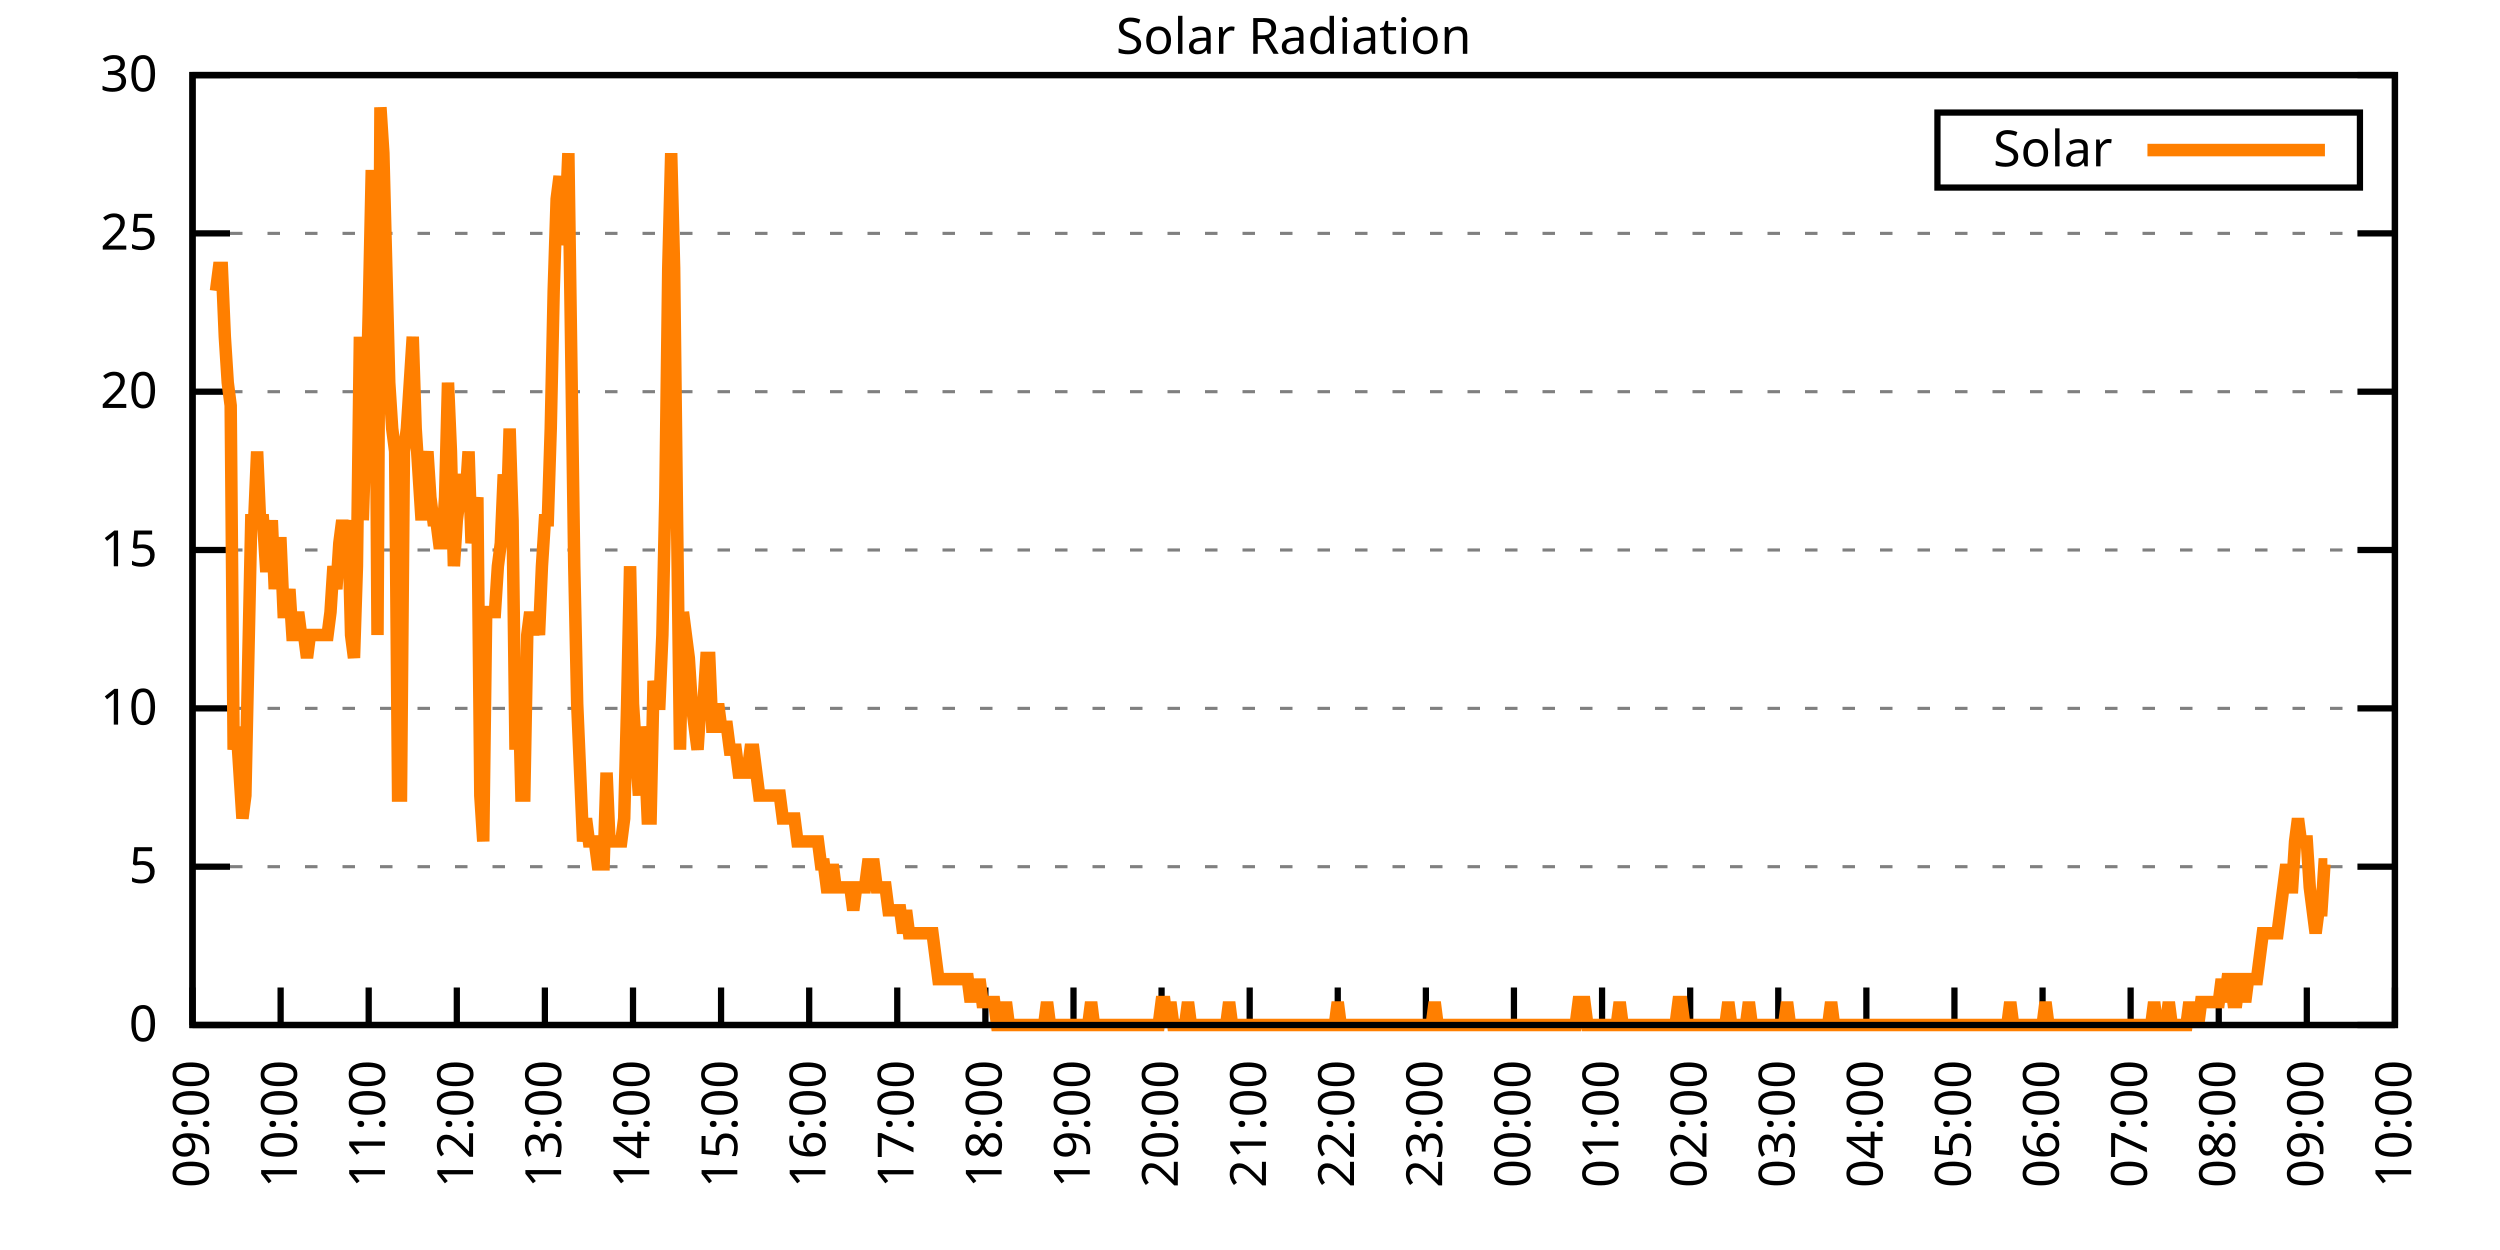
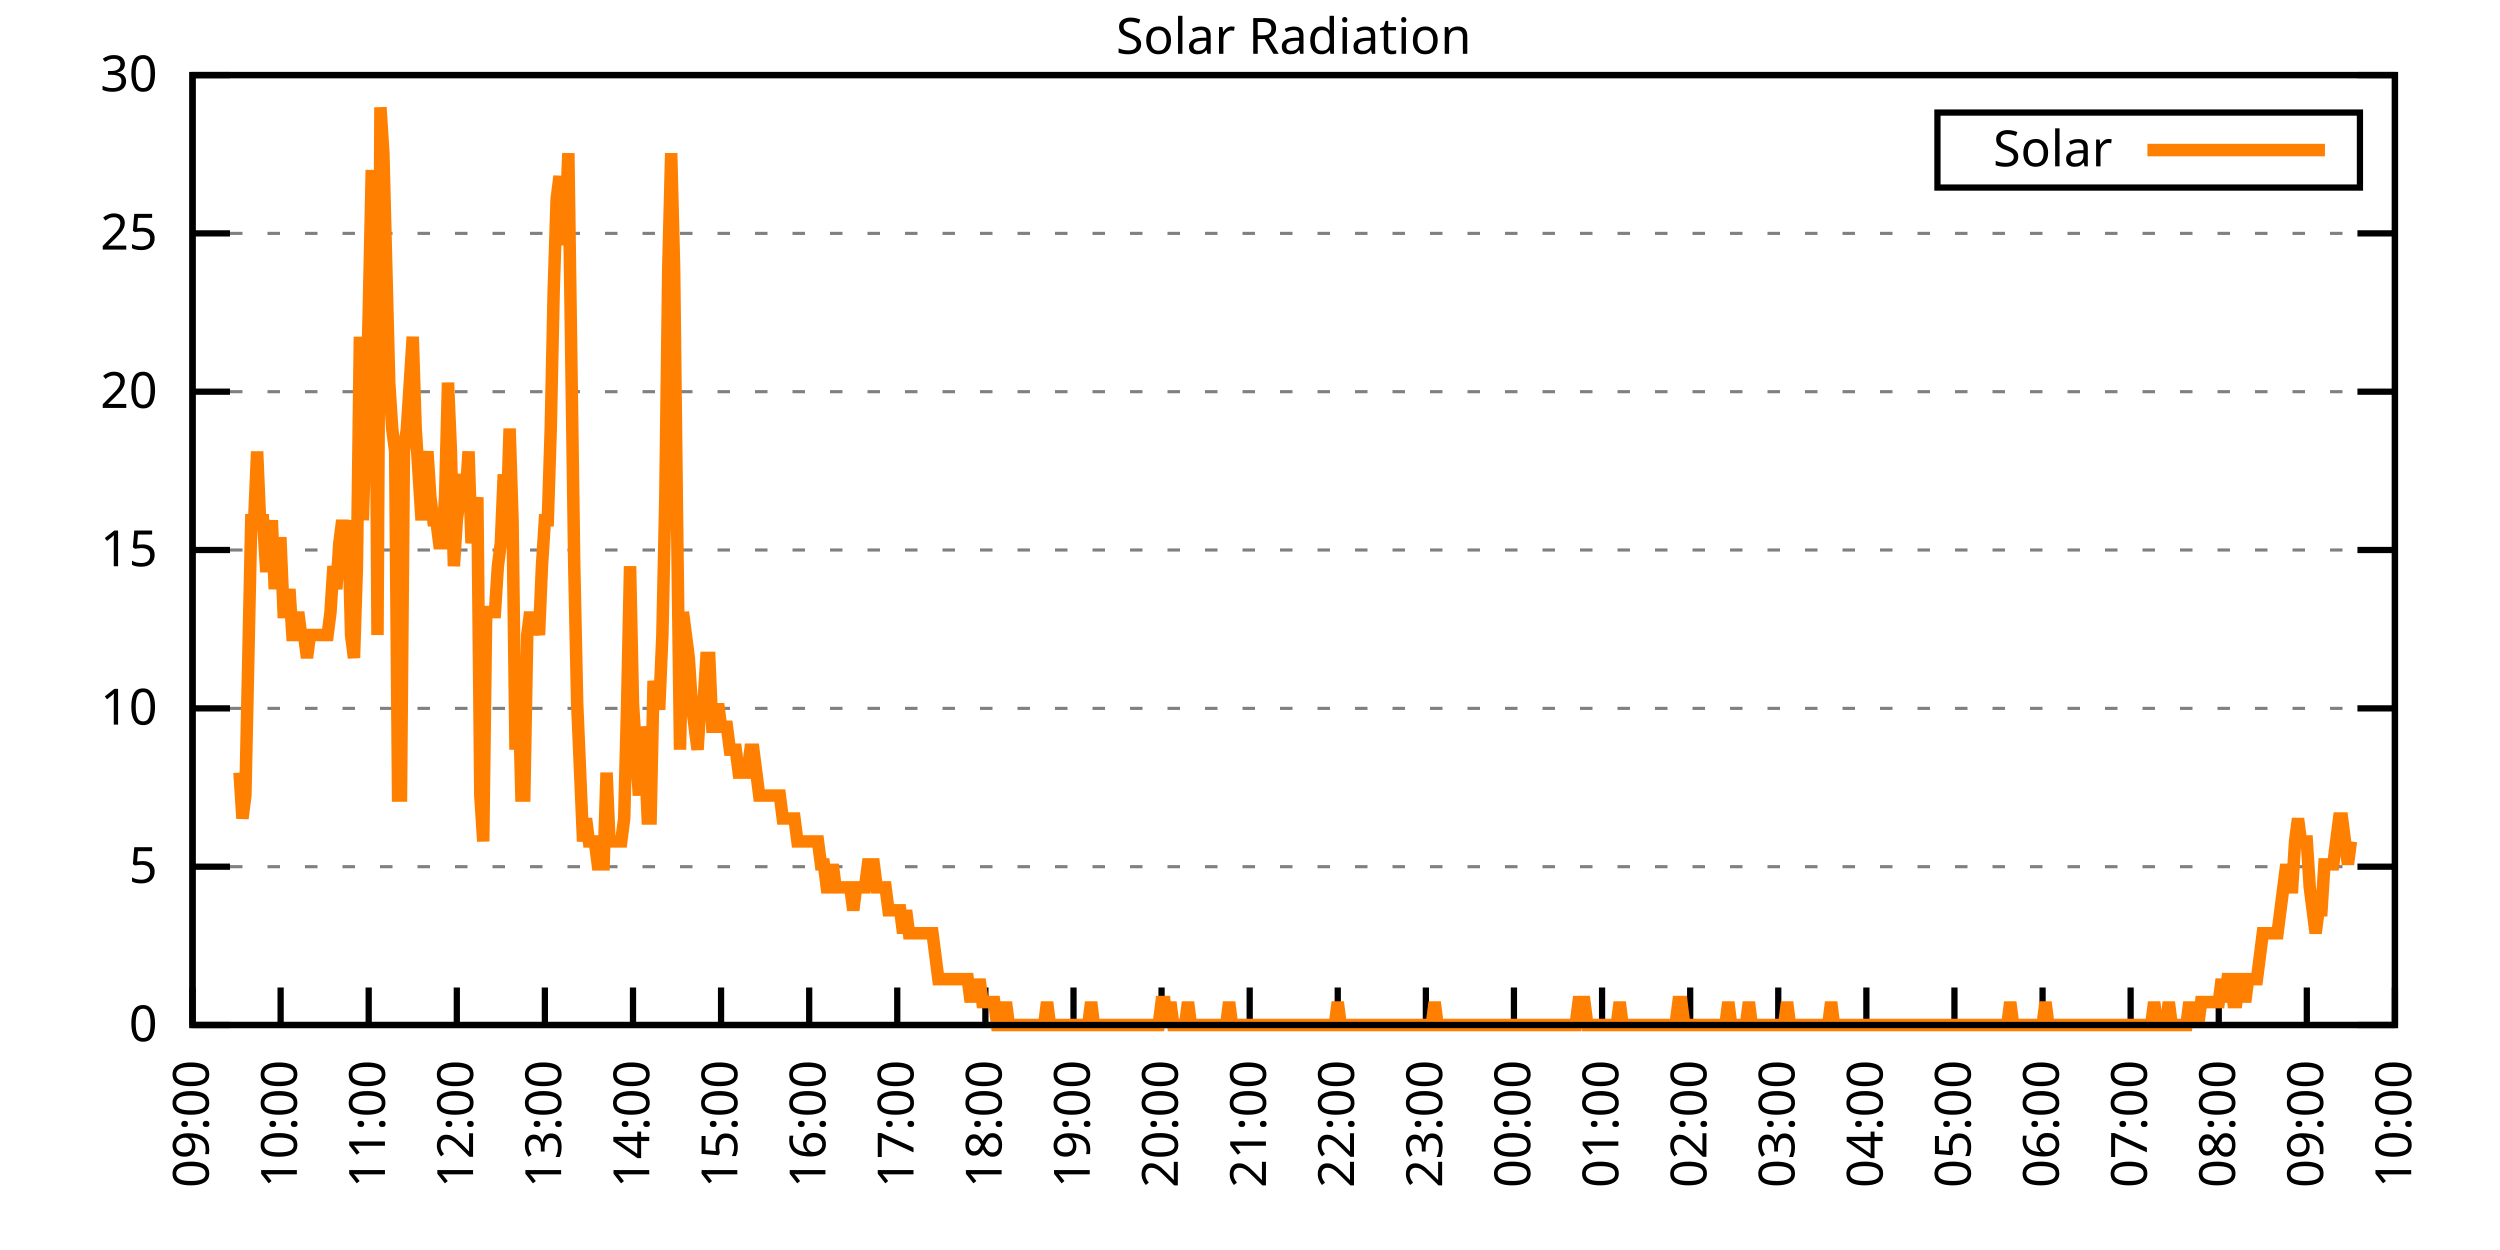
<svg xmlns="http://www.w3.org/2000/svg" xmlns:xlink="http://www.w3.org/1999/xlink" width="400" height="200" viewBox="0 0 400 200">
  <g id="gnuplot_canvas">
    <rect x="0" y="0" width="400" height="200" fill="none" />
    <defs>
      <circle id="gpDot" r="0.5" stroke-width="0.5" stroke="currentColor" />
      <path id="gpPt0" stroke-width="0.333" stroke="currentColor" d="M-1,0 h2 M0,-1 v2" />
      <path id="gpPt1" stroke-width="0.333" stroke="currentColor" d="M-1,-1 L1,1 M1,-1 L-1,1" />
      <path id="gpPt2" stroke-width="0.333" stroke="currentColor" d="M-1,0 L1,0 M0,-1 L0,1 M-1,-1 L1,1 M-1,1 L1,-1" />
      <rect id="gpPt3" stroke-width="0.333" stroke="currentColor" x="-1" y="-1" width="2" height="2" />
      <rect id="gpPt4" stroke-width="0.333" stroke="currentColor" fill="currentColor" x="-1" y="-1" width="2" height="2" />
      <circle id="gpPt5" stroke-width="0.333" stroke="currentColor" cx="0" cy="0" r="1" />
      <use xlink:href="#gpPt5" id="gpPt6" fill="currentColor" stroke="none" />
      <path id="gpPt7" stroke-width="0.333" stroke="currentColor" d="M0,-1.33 L-1.33,0.67 L1.33,0.67 z" />
      <use xlink:href="#gpPt7" id="gpPt8" fill="currentColor" stroke="none" />
      <use xlink:href="#gpPt7" id="gpPt9" stroke="currentColor" transform="rotate(180)" />
      <use xlink:href="#gpPt9" id="gpPt10" fill="currentColor" stroke="none" />
      <use xlink:href="#gpPt3" id="gpPt11" stroke="currentColor" transform="rotate(45)" />
      <use xlink:href="#gpPt11" id="gpPt12" fill="currentColor" stroke="none" />
      <path id="gpPt13" stroke-width="0.333" stroke="currentColor" d="M0,1.330 L1.265,0.411 L0.782,-1.067 L-0.782,-1.076 L-1.265,0.411 z" />
      <use xlink:href="#gpPt13" id="gpPt14" fill="currentColor" stroke="none" />
      <filter id="textbox" filterUnits="objectBoundingBox" x="0" y="0" height="1" width="1">
        <feFlood flood-color="white" flood-opacity="1" result="bgnd" />
        <feComposite in="SourceGraphic" in2="bgnd" operator="atop" />
      </filter>
      <filter id="greybox" filterUnits="objectBoundingBox" x="0" y="0" height="1" width="1">
        <feFlood flood-color="lightgrey" flood-opacity="1" result="grey" />
        <feComposite in="SourceGraphic" in2="grey" operator="atop" />
      </filter>
    </defs>
    <g fill="none" color="white" stroke="currentColor" stroke-width="1.00" stroke-linecap="butt" stroke-linejoin="miter">
</g>
    <g fill="none" color="black" stroke="currentColor" stroke-width="1.00" stroke-linecap="butt" stroke-linejoin="miter">
      <g stroke="none" shape-rendering="crispEdges">
        <polygon fill="rgb(255, 255, 255)" points="30.80,164.00 383.18,164.00 383.18,12.02 30.80,12.02 " />
      </g>
    </g>
    <g fill="none" color="black" stroke="currentColor" stroke-width="1.00" stroke-linecap="butt" stroke-linejoin="miter">
</g>
    <g fill="none" color="black" stroke="black" stroke-width="0.50" stroke-linecap="butt" stroke-linejoin="miter">
</g>
    <g fill="none" color="gray" stroke="currentColor" stroke-width="0.50" stroke-linecap="butt" stroke-linejoin="miter">
      <path stroke="gray" stroke-dasharray="2,4" class="gridline" d="M30.80,164.00 L383.19,164.00  " />
    </g>
    <g fill="none" color="gray" stroke="gray" stroke-width="1.00" stroke-linecap="butt" stroke-linejoin="miter">
</g>
    <g fill="none" color="black" stroke="currentColor" stroke-width="1.00" stroke-linecap="butt" stroke-linejoin="miter">
      <path stroke="black" d="M30.80,164.00 L36.80,164.00 M383.19,164.00 L377.19,164.00  " />
      <g transform="translate(25.20,166.60)" stroke="none" fill="black" font-family="Sans" font-size="8.00" text-anchor="end">
        <text>
          <tspan font-family="Sans"> 0</tspan>
        </text>
      </g>
    </g>
    <g fill="none" color="black" stroke="currentColor" stroke-width="1.00" stroke-linecap="butt" stroke-linejoin="miter">
</g>
    <g fill="none" color="black" stroke="black" stroke-width="0.50" stroke-linecap="butt" stroke-linejoin="miter">
</g>
    <g fill="none" color="gray" stroke="currentColor" stroke-width="0.50" stroke-linecap="butt" stroke-linejoin="miter">
      <path stroke="gray" stroke-dasharray="2,4" class="gridline" d="M30.80,138.67 L383.19,138.67  " />
    </g>
    <g fill="none" color="gray" stroke="gray" stroke-width="1.00" stroke-linecap="butt" stroke-linejoin="miter">
</g>
    <g fill="none" color="black" stroke="currentColor" stroke-width="1.00" stroke-linecap="butt" stroke-linejoin="miter">
      <path stroke="black" d="M30.80,138.67 L36.80,138.67 M383.19,138.67 L377.19,138.67  " />
      <g transform="translate(25.20,141.27)" stroke="none" fill="black" font-family="Sans" font-size="8.00" text-anchor="end">
        <text>
          <tspan font-family="Sans"> 5</tspan>
        </text>
      </g>
    </g>
    <g fill="none" color="black" stroke="currentColor" stroke-width="1.00" stroke-linecap="butt" stroke-linejoin="miter">
</g>
    <g fill="none" color="black" stroke="black" stroke-width="0.50" stroke-linecap="butt" stroke-linejoin="miter">
</g>
    <g fill="none" color="gray" stroke="currentColor" stroke-width="0.50" stroke-linecap="butt" stroke-linejoin="miter">
      <path stroke="gray" stroke-dasharray="2,4" class="gridline" d="M30.80,113.34 L383.19,113.34  " />
    </g>
    <g fill="none" color="gray" stroke="gray" stroke-width="1.00" stroke-linecap="butt" stroke-linejoin="miter">
</g>
    <g fill="none" color="black" stroke="currentColor" stroke-width="1.00" stroke-linecap="butt" stroke-linejoin="miter">
      <path stroke="black" d="M30.80,113.34 L36.80,113.34 M383.19,113.34 L377.19,113.34  " />
      <g transform="translate(25.20,115.94)" stroke="none" fill="black" font-family="Sans" font-size="8.00" text-anchor="end">
        <text>
          <tspan font-family="Sans"> 10</tspan>
        </text>
      </g>
    </g>
    <g fill="none" color="black" stroke="currentColor" stroke-width="1.00" stroke-linecap="butt" stroke-linejoin="miter">
</g>
    <g fill="none" color="black" stroke="black" stroke-width="0.50" stroke-linecap="butt" stroke-linejoin="miter">
</g>
    <g fill="none" color="gray" stroke="currentColor" stroke-width="0.50" stroke-linecap="butt" stroke-linejoin="miter">
      <path stroke="gray" stroke-dasharray="2,4" class="gridline" d="M30.80,88.00 L383.19,88.00  " />
    </g>
    <g fill="none" color="gray" stroke="gray" stroke-width="1.00" stroke-linecap="butt" stroke-linejoin="miter">
</g>
    <g fill="none" color="black" stroke="currentColor" stroke-width="1.00" stroke-linecap="butt" stroke-linejoin="miter">
      <path stroke="black" d="M30.80,88.00 L36.80,88.00 M383.19,88.00 L377.19,88.00  " />
      <g transform="translate(25.20,90.60)" stroke="none" fill="black" font-family="Sans" font-size="8.00" text-anchor="end">
        <text>
          <tspan font-family="Sans"> 15</tspan>
        </text>
      </g>
    </g>
    <g fill="none" color="black" stroke="currentColor" stroke-width="1.00" stroke-linecap="butt" stroke-linejoin="miter">
</g>
    <g fill="none" color="black" stroke="black" stroke-width="0.50" stroke-linecap="butt" stroke-linejoin="miter">
</g>
    <g fill="none" color="gray" stroke="currentColor" stroke-width="0.50" stroke-linecap="butt" stroke-linejoin="miter">
      <path stroke="gray" stroke-dasharray="2,4" class="gridline" d="M30.80,62.67 L383.19,62.67  " />
    </g>
    <g fill="none" color="gray" stroke="gray" stroke-width="1.00" stroke-linecap="butt" stroke-linejoin="miter">
</g>
    <g fill="none" color="black" stroke="currentColor" stroke-width="1.00" stroke-linecap="butt" stroke-linejoin="miter">
      <path stroke="black" d="M30.80,62.67 L36.80,62.67 M383.19,62.67 L377.19,62.67  " />
      <g transform="translate(25.20,65.27)" stroke="none" fill="black" font-family="Sans" font-size="8.00" text-anchor="end">
        <text>
          <tspan font-family="Sans"> 20</tspan>
        </text>
      </g>
    </g>
    <g fill="none" color="black" stroke="currentColor" stroke-width="1.00" stroke-linecap="butt" stroke-linejoin="miter">
</g>
    <g fill="none" color="black" stroke="black" stroke-width="0.50" stroke-linecap="butt" stroke-linejoin="miter">
</g>
    <g fill="none" color="gray" stroke="currentColor" stroke-width="0.50" stroke-linecap="butt" stroke-linejoin="miter">
      <path stroke="gray" stroke-dasharray="2,4" class="gridline" d="M30.80,37.34 L383.19,37.34  " />
    </g>
    <g fill="none" color="gray" stroke="gray" stroke-width="1.00" stroke-linecap="butt" stroke-linejoin="miter">
</g>
    <g fill="none" color="black" stroke="currentColor" stroke-width="1.00" stroke-linecap="butt" stroke-linejoin="miter">
      <path stroke="black" d="M30.80,37.34 L36.80,37.34 M383.19,37.34 L377.19,37.34  " />
      <g transform="translate(25.20,39.94)" stroke="none" fill="black" font-family="Sans" font-size="8.00" text-anchor="end">
        <text>
          <tspan font-family="Sans"> 25</tspan>
        </text>
      </g>
    </g>
    <g fill="none" color="black" stroke="currentColor" stroke-width="1.00" stroke-linecap="butt" stroke-linejoin="miter">
</g>
    <g fill="none" color="black" stroke="black" stroke-width="0.50" stroke-linecap="butt" stroke-linejoin="miter">
</g>
    <g fill="none" color="gray" stroke="currentColor" stroke-width="0.50" stroke-linecap="butt" stroke-linejoin="miter">
      <path stroke="gray" stroke-dasharray="2,4" class="gridline" d="M30.80,12.01 L383.19,12.01  " />
    </g>
    <g fill="none" color="gray" stroke="gray" stroke-width="1.00" stroke-linecap="butt" stroke-linejoin="miter">
</g>
    <g fill="none" color="black" stroke="currentColor" stroke-width="1.00" stroke-linecap="butt" stroke-linejoin="miter">
      <path stroke="black" d="M30.80,12.01 L36.80,12.01 M383.19,12.01 L377.19,12.01  " />
      <g transform="translate(25.20,14.61)" stroke="none" fill="black" font-family="Sans" font-size="8.00" text-anchor="end">
        <text>
          <tspan font-family="Sans"> 30</tspan>
        </text>
      </g>
    </g>
    <g fill="none" color="black" stroke="currentColor" stroke-width="1.00" stroke-linecap="butt" stroke-linejoin="miter">
      <path stroke="black" d="M30.80,164.00 L30.80,158.00  " />
      <g transform="translate(33.40,169.60) rotate(270.00)" stroke="none" fill="black" font-family="Sans" font-size="8.00" text-anchor="end">
        <text>
          <tspan font-family="Sans">09:00</tspan>
        </text>
      </g>
    </g>
    <g fill="none" color="black" stroke="currentColor" stroke-width="1.00" stroke-linecap="butt" stroke-linejoin="miter">
      <path stroke="black" d="M44.90,164.00 L44.90,158.00  " />
      <g transform="translate(47.50,169.60) rotate(270.00)" stroke="none" fill="black" font-family="Sans" font-size="8.00" text-anchor="end">
        <text>
          <tspan font-family="Sans">10:00</tspan>
        </text>
      </g>
    </g>
    <g fill="none" color="black" stroke="currentColor" stroke-width="1.00" stroke-linecap="butt" stroke-linejoin="miter">
      <path stroke="black" d="M58.99,164.00 L58.99,158.00  " />
      <g transform="translate(61.59,169.60) rotate(270.00)" stroke="none" fill="black" font-family="Sans" font-size="8.00" text-anchor="end">
        <text>
          <tspan font-family="Sans">11:00</tspan>
        </text>
      </g>
    </g>
    <g fill="none" color="black" stroke="currentColor" stroke-width="1.00" stroke-linecap="butt" stroke-linejoin="miter">
      <path stroke="black" d="M73.09,164.00 L73.09,158.00  " />
      <g transform="translate(75.69,169.60) rotate(270.00)" stroke="none" fill="black" font-family="Sans" font-size="8.00" text-anchor="end">
        <text>
          <tspan font-family="Sans">12:00</tspan>
        </text>
      </g>
    </g>
    <g fill="none" color="black" stroke="currentColor" stroke-width="1.00" stroke-linecap="butt" stroke-linejoin="miter">
      <path stroke="black" d="M87.18,164.00 L87.18,158.00  " />
      <g transform="translate(89.78,169.60) rotate(270.00)" stroke="none" fill="black" font-family="Sans" font-size="8.00" text-anchor="end">
        <text>
          <tspan font-family="Sans">13:00</tspan>
        </text>
      </g>
    </g>
    <g fill="none" color="black" stroke="currentColor" stroke-width="1.00" stroke-linecap="butt" stroke-linejoin="miter">
      <path stroke="black" d="M101.28,164.00 L101.28,158.00  " />
      <g transform="translate(103.88,169.60) rotate(270.00)" stroke="none" fill="black" font-family="Sans" font-size="8.00" text-anchor="end">
        <text>
          <tspan font-family="Sans">14:00</tspan>
        </text>
      </g>
    </g>
    <g fill="none" color="black" stroke="currentColor" stroke-width="1.00" stroke-linecap="butt" stroke-linejoin="miter">
      <path stroke="black" d="M115.37,164.00 L115.37,158.00  " />
      <g transform="translate(117.97,169.60) rotate(270.00)" stroke="none" fill="black" font-family="Sans" font-size="8.00" text-anchor="end">
        <text>
          <tspan font-family="Sans">15:00</tspan>
        </text>
      </g>
    </g>
    <g fill="none" color="black" stroke="currentColor" stroke-width="1.00" stroke-linecap="butt" stroke-linejoin="miter">
      <path stroke="black" d="M129.47,164.00 L129.47,158.00  " />
      <g transform="translate(132.07,169.60) rotate(270.00)" stroke="none" fill="black" font-family="Sans" font-size="8.00" text-anchor="end">
        <text>
          <tspan font-family="Sans">16:00</tspan>
        </text>
      </g>
    </g>
    <g fill="none" color="black" stroke="currentColor" stroke-width="1.00" stroke-linecap="butt" stroke-linejoin="miter">
      <path stroke="black" d="M143.56,164.00 L143.56,158.00  " />
      <g transform="translate(146.16,169.60) rotate(270.00)" stroke="none" fill="black" font-family="Sans" font-size="8.00" text-anchor="end">
        <text>
          <tspan font-family="Sans">17:00</tspan>
        </text>
      </g>
    </g>
    <g fill="none" color="black" stroke="currentColor" stroke-width="1.00" stroke-linecap="butt" stroke-linejoin="miter">
      <path stroke="black" d="M157.66,164.00 L157.66,158.00  " />
      <g transform="translate(160.26,169.60) rotate(270.00)" stroke="none" fill="black" font-family="Sans" font-size="8.00" text-anchor="end">
        <text>
          <tspan font-family="Sans">18:00</tspan>
        </text>
      </g>
    </g>
    <g fill="none" color="black" stroke="currentColor" stroke-width="1.00" stroke-linecap="butt" stroke-linejoin="miter">
      <path stroke="black" d="M171.76,164.00 L171.76,158.00  " />
      <g transform="translate(174.36,169.60) rotate(270.00)" stroke="none" fill="black" font-family="Sans" font-size="8.00" text-anchor="end">
        <text>
          <tspan font-family="Sans">19:00</tspan>
        </text>
      </g>
    </g>
    <g fill="none" color="black" stroke="currentColor" stroke-width="1.00" stroke-linecap="butt" stroke-linejoin="miter">
      <path stroke="black" d="M185.85,164.00 L185.85,158.00  " />
      <g transform="translate(188.45,169.60) rotate(270.00)" stroke="none" fill="black" font-family="Sans" font-size="8.00" text-anchor="end">
        <text>
          <tspan font-family="Sans">20:00</tspan>
        </text>
      </g>
    </g>
    <g fill="none" color="black" stroke="currentColor" stroke-width="1.00" stroke-linecap="butt" stroke-linejoin="miter">
      <path stroke="black" d="M199.95,164.00 L199.95,158.00  " />
      <g transform="translate(202.55,169.60) rotate(270.00)" stroke="none" fill="black" font-family="Sans" font-size="8.00" text-anchor="end">
        <text>
          <tspan font-family="Sans">21:00</tspan>
        </text>
      </g>
    </g>
    <g fill="none" color="black" stroke="currentColor" stroke-width="1.00" stroke-linecap="butt" stroke-linejoin="miter">
      <path stroke="black" d="M214.04,164.00 L214.04,158.00  " />
      <g transform="translate(216.64,169.60) rotate(270.00)" stroke="none" fill="black" font-family="Sans" font-size="8.00" text-anchor="end">
        <text>
          <tspan font-family="Sans">22:00</tspan>
        </text>
      </g>
    </g>
    <g fill="none" color="black" stroke="currentColor" stroke-width="1.00" stroke-linecap="butt" stroke-linejoin="miter">
      <path stroke="black" d="M228.14,164.00 L228.14,158.00  " />
      <g transform="translate(230.74,169.60) rotate(270.00)" stroke="none" fill="black" font-family="Sans" font-size="8.00" text-anchor="end">
        <text>
          <tspan font-family="Sans">23:00</tspan>
        </text>
      </g>
    </g>
    <g fill="none" color="black" stroke="currentColor" stroke-width="1.00" stroke-linecap="butt" stroke-linejoin="miter">
      <path stroke="black" d="M242.23,164.00 L242.23,158.00  " />
      <g transform="translate(244.83,169.60) rotate(270.00)" stroke="none" fill="black" font-family="Sans" font-size="8.00" text-anchor="end">
        <text>
          <tspan font-family="Sans">00:00</tspan>
        </text>
      </g>
    </g>
    <g fill="none" color="black" stroke="currentColor" stroke-width="1.00" stroke-linecap="butt" stroke-linejoin="miter">
      <path stroke="black" d="M256.33,164.00 L256.33,158.00  " />
      <g transform="translate(258.93,169.60) rotate(270.00)" stroke="none" fill="black" font-family="Sans" font-size="8.00" text-anchor="end">
        <text>
          <tspan font-family="Sans">01:00</tspan>
        </text>
      </g>
    </g>
    <g fill="none" color="black" stroke="currentColor" stroke-width="1.00" stroke-linecap="butt" stroke-linejoin="miter">
      <path stroke="black" d="M270.43,164.00 L270.43,158.00  " />
      <g transform="translate(273.03,169.60) rotate(270.00)" stroke="none" fill="black" font-family="Sans" font-size="8.00" text-anchor="end">
        <text>
          <tspan font-family="Sans">02:00</tspan>
        </text>
      </g>
    </g>
    <g fill="none" color="black" stroke="currentColor" stroke-width="1.00" stroke-linecap="butt" stroke-linejoin="miter">
      <path stroke="black" d="M284.52,164.00 L284.52,158.00  " />
      <g transform="translate(287.12,169.60) rotate(270.00)" stroke="none" fill="black" font-family="Sans" font-size="8.00" text-anchor="end">
        <text>
          <tspan font-family="Sans">03:00</tspan>
        </text>
      </g>
    </g>
    <g fill="none" color="black" stroke="currentColor" stroke-width="1.00" stroke-linecap="butt" stroke-linejoin="miter">
      <path stroke="black" d="M298.62,164.00 L298.62,158.00  " />
      <g transform="translate(301.22,169.60) rotate(270.00)" stroke="none" fill="black" font-family="Sans" font-size="8.00" text-anchor="end">
        <text>
          <tspan font-family="Sans">04:00</tspan>
        </text>
      </g>
    </g>
    <g fill="none" color="black" stroke="currentColor" stroke-width="1.00" stroke-linecap="butt" stroke-linejoin="miter">
      <path stroke="black" d="M312.71,164.00 L312.71,158.00  " />
      <g transform="translate(315.31,169.60) rotate(270.00)" stroke="none" fill="black" font-family="Sans" font-size="8.00" text-anchor="end">
        <text>
          <tspan font-family="Sans">05:00</tspan>
        </text>
      </g>
    </g>
    <g fill="none" color="black" stroke="currentColor" stroke-width="1.00" stroke-linecap="butt" stroke-linejoin="miter">
      <path stroke="black" d="M326.81,164.00 L326.81,158.00  " />
      <g transform="translate(329.41,169.60) rotate(270.00)" stroke="none" fill="black" font-family="Sans" font-size="8.00" text-anchor="end">
        <text>
          <tspan font-family="Sans">06:00</tspan>
        </text>
      </g>
    </g>
    <g fill="none" color="black" stroke="currentColor" stroke-width="1.00" stroke-linecap="butt" stroke-linejoin="miter">
      <path stroke="black" d="M340.90,164.00 L340.90,158.00  " />
      <g transform="translate(343.50,169.60) rotate(270.00)" stroke="none" fill="black" font-family="Sans" font-size="8.00" text-anchor="end">
        <text>
          <tspan font-family="Sans">07:00</tspan>
        </text>
      </g>
    </g>
    <g fill="none" color="black" stroke="currentColor" stroke-width="1.00" stroke-linecap="butt" stroke-linejoin="miter">
      <path stroke="black" d="M355.00,164.00 L355.00,158.00  " />
      <g transform="translate(357.60,169.60) rotate(270.00)" stroke="none" fill="black" font-family="Sans" font-size="8.00" text-anchor="end">
        <text>
          <tspan font-family="Sans">08:00</tspan>
        </text>
      </g>
    </g>
    <g fill="none" color="black" stroke="currentColor" stroke-width="1.00" stroke-linecap="butt" stroke-linejoin="miter">
      <path stroke="black" d="M369.09,164.00 L369.09,158.00  " />
      <g transform="translate(371.69,169.60) rotate(270.00)" stroke="none" fill="black" font-family="Sans" font-size="8.00" text-anchor="end">
        <text>
          <tspan font-family="Sans">09:00</tspan>
        </text>
      </g>
    </g>
    <g fill="none" color="black" stroke="currentColor" stroke-width="1.00" stroke-linecap="butt" stroke-linejoin="miter">
      <path stroke="black" d="M383.19,164.00 L383.19,158.00  " />
      <g transform="translate(385.79,169.60) rotate(270.00)" stroke="none" fill="black" font-family="Sans" font-size="8.00" text-anchor="end">
        <text>
          <tspan font-family="Sans">10:00</tspan>
        </text>
      </g>
    </g>
    <g fill="none" color="black" stroke="currentColor" stroke-width="1.00" stroke-linecap="butt" stroke-linejoin="miter">
</g>
    <g fill="none" color="black" stroke="currentColor" stroke-width="1.00" stroke-linecap="butt" stroke-linejoin="miter">
      <path stroke="black" d="M30.80,12.01 L30.80,164.00 L383.19,164.00 L383.19,12.01 L30.80,12.01 Z  " />
    </g>
    <g fill="none" color="black" stroke="currentColor" stroke-width="1.00" stroke-linecap="butt" stroke-linejoin="miter">
</g>
    <g fill="none" color="black" stroke="currentColor" stroke-width="1.00" stroke-linecap="butt" stroke-linejoin="miter">
      <path stroke="black" d="M309.99,30.01 L309.99,18.01 L377.59,18.01 L377.59,30.01 L309.99,30.01 Z  " />
    </g>
    <g id="Solar_Radiation_plot_1">
      <g fill="none" color="white" stroke="black" stroke-width="2.00" stroke-linecap="butt" stroke-linejoin="miter">
</g>
      <g fill="none" color="black" stroke="currentColor" stroke-width="2.00" stroke-linecap="butt" stroke-linejoin="miter">
        <g transform="translate(337.99,26.61)" stroke="none" fill="black" font-family="Sans" font-size="8.00" text-anchor="end">
          <text>
            <tspan font-family="Sans">Solar</tspan>
          </text>
        </g>
      </g>
      <g fill="none" color="black" stroke="currentColor" stroke-width="2.00" stroke-linecap="butt" stroke-linejoin="miter">
-         <path stroke="rgb(255, 127,   0)" d="M343.59,24.01 L371.99,24.01 M34.56,46.54 L35.03,42.87 L35.50,42.87 L35.97,53.88 L36.44,61.22 L36.91,64.89   L37.38,119.95 L37.85,116.28 L38.32,123.62 L38.79,130.96 L39.26,127.29 L39.73,105.27 L40.20,83.24 L40.67,83.24   L41.14,72.23 L41.61,83.24 L42.08,83.24 L42.55,90.59 L43.02,90.59 L43.49,83.24 L43.96,94.26 L44.43,86.91   L44.90,86.91 L45.37,97.93 L45.84,97.93 L46.31,94.26 L46.78,101.60 L47.24,101.60 L47.71,97.93 L48.18,101.60   L48.65,101.60 L49.12,105.27 L49.59,101.60 L50.06,101.60 L50.53,101.60 L51.00,101.60 L51.47,101.60 L51.94,101.60   L52.41,101.60 L52.88,97.93 L53.35,90.59 L53.82,94.26 L54.29,86.91 L54.76,83.24 L55.23,86.91 L55.70,83.24   L56.17,101.60 L56.64,105.27 L57.11,90.59 L57.58,53.88 L58.05,83.24 L58.52,68.56 L58.99,50.21 L59.46,28.18   L59.93,28.18 L60.40,101.60 L60.87,17.17 L61.34,24.51 L61.81,42.87 L62.28,61.22 L62.75,68.56 L63.22,72.23   L63.69,127.29 L64.16,127.29 L64.63,72.23 L65.10,68.56 L65.57,61.22 L66.04,53.88 L66.51,68.56 L66.98,75.90   L67.45,83.24 L67.92,75.90 L68.39,72.23 L68.86,79.57 L69.33,83.24 L69.80,83.24 L70.27,86.91 L70.74,86.91   L71.21,79.57 L71.68,61.22 L72.15,72.23 L72.62,90.59 L73.09,83.24 L73.56,79.57 L74.03,75.90 L74.50,79.57   L74.97,72.23 L75.44,86.91 L75.91,83.24 L76.38,79.57 L76.85,127.29 L77.32,134.63 L77.79,97.93 L78.26,97.93   L78.73,97.93 L79.19,97.93 L79.66,90.59 L80.13,86.91 L80.60,75.90 L81.07,83.24 L81.54,68.56 L82.01,83.24   L82.48,119.95 L82.95,108.94 L83.42,127.29 L83.89,127.29 L84.36,101.60 L84.83,97.93 L85.30,101.60 L85.77,97.93   L86.24,101.60 L86.71,90.59 L87.18,83.24 L87.65,83.24 L88.12,68.56 L88.59,46.54 L89.06,31.85 L89.53,28.18   L90.00,39.19 L90.47,35.52 L90.94,24.51 L91.41,57.55 L91.88,90.59 L92.35,112.61 L92.82,123.62 L93.29,134.63   L93.76,130.96 L94.23,134.63 L94.70,134.63 L95.17,134.63 L95.64,138.30 L96.11,138.30 L96.58,138.30 L97.05,123.62   L97.52,134.63 L97.99,134.63 L98.46,134.63 L98.93,134.63 L99.40,134.63 L99.87,130.96 L100.34,112.61 L100.81,90.59   L101.28,112.61 L101.75,119.95 L102.22,127.29 L102.69,116.28 L103.16,119.95 L103.63,130.96 L104.10,130.96 L104.57,108.94   L105.04,112.61 L105.51,112.61 L105.98,101.60 L106.45,79.57 L106.92,42.87 L107.39,24.51 L107.86,42.87 L108.33,83.24   L108.80,119.95 L109.27,97.93 L109.74,101.60 L110.21,105.27 L110.68,112.61 L111.14,116.28 L111.61,119.95 L112.08,112.61   L112.55,112.61 L113.02,105.27 L113.49,105.27 L113.96,116.28 L114.43,116.28 L114.90,112.61 L115.37,116.28 L115.84,116.28   L116.31,116.28 L116.78,119.95 L117.25,119.95 L117.72,119.95 L118.19,123.62 L118.66,123.62 L119.13,123.62 L119.60,123.62   L120.07,119.95 L120.54,119.95 L121.01,123.62 L121.48,127.29 L121.95,127.29 L122.42,127.29 L122.89,127.29 L123.36,127.29   L123.83,127.29 L124.30,127.29 L124.77,127.29 L125.24,130.96 L125.71,130.96 L126.18,130.96 L126.65,130.96 L127.12,130.96   L127.59,134.63 L128.06,134.63 L128.53,134.63 L129.00,134.63 L129.47,134.63 L129.94,134.63 L130.41,134.63 L130.88,134.63   L131.35,138.30 L131.82,138.30 L132.29,141.98 L132.76,141.98 L133.23,138.30 L133.70,141.98 L134.17,141.98 L134.64,141.98   L135.11,141.98 L135.58,141.98 L136.05,141.98 L136.52,145.65 L136.99,141.98 L137.46,141.98 L137.93,141.98 L138.40,141.98   L138.87,138.30 L139.34,138.30 L139.81,138.30 L140.28,141.98 L140.75,141.98 L141.22,141.98 L141.69,141.98 L142.16,145.65   L142.63,145.65 L143.09,145.65 L143.56,145.65 L144.03,145.65 L144.50,149.32 L144.97,145.65 L145.44,149.32 L145.91,149.32   L146.38,149.32 L146.85,149.32 L147.32,149.32 L147.79,149.32 L148.26,149.32 L148.73,149.32 L149.20,149.32 L149.67,152.99   L150.14,156.66 L150.61,156.66 L151.08,156.66 L151.55,156.66 L152.02,156.66 L152.49,156.66 L152.96,156.66 L153.43,156.66   L153.90,156.66 L154.37,156.66 L154.84,156.66 L155.31,160.33 L155.78,156.66 L156.25,160.33 L156.72,156.66 L157.19,160.33   L157.66,160.33 L158.13,160.33 L158.60,160.33 L159.07,160.33 L159.54,164.00 L160.01,164.00 L160.48,164.00 L160.95,160.33   L161.42,164.00 L161.89,164.00 L162.36,164.00 L162.83,164.00 L163.30,164.00 L163.77,164.00 L164.24,164.00 L164.71,164.00   L165.18,164.00 L165.65,164.00 L166.12,164.00 L166.59,164.00 L167.06,164.00 L167.53,160.33 L168.00,164.00 L168.47,164.00   L168.94,164.00 L169.41,164.00 L169.88,164.00 L170.35,164.00 L170.82,164.00 L171.29,164.00 L171.76,164.00 L172.23,164.00   L172.70,164.00 L173.17,164.00 L173.64,164.00 L174.11,164.00 L174.58,160.33 L175.04,164.00 L175.51,164.00 L175.98,164.00   L176.45,164.00 L176.92,164.00 L177.39,164.00 L177.86,164.00 L178.33,164.00 L178.80,164.00 L179.27,164.00 L179.74,164.00   L180.21,164.00 L180.68,164.00 L181.15,164.00 L181.62,164.00 L182.09,164.00 L182.56,164.00 L183.03,164.00 L183.50,164.00   L183.97,164.00 L184.44,164.00 L184.91,164.00 L185.38,164.00 L185.85,160.33 L186.32,160.33 L186.79,164.00 L187.26,160.33   L187.73,164.00 L188.20,164.00 L188.67,164.00 L189.14,164.00 L189.61,164.00 L190.08,160.33 L190.55,164.00 L191.02,164.00   L191.49,164.00 L191.96,164.00 L192.43,164.00 L192.90,164.00 L193.37,164.00 L193.84,164.00 L194.31,164.00 L194.78,164.00   L195.25,164.00 L195.72,164.00 L196.19,164.00 L196.66,160.33 L197.13,164.00 L197.60,164.00 L198.07,164.00 L198.54,164.00   L199.01,164.00 L199.48,164.00 L199.95,164.00 L200.42,164.00 L200.89,164.00 L201.36,164.00 L201.83,164.00 L202.30,164.00   L202.77,164.00 L203.24,164.00 L203.71,164.00 L204.18,164.00 L204.65,164.00 L205.12,164.00 L205.59,164.00 L206.06,164.00   L206.53,164.00 L207.00,164.00 L207.46,164.00 L207.93,164.00 L208.40,164.00 L208.87,164.00 L209.34,164.00 L209.81,164.00   L210.28,164.00 L210.75,164.00 L211.22,164.00 L211.69,164.00 L212.16,164.00 L212.63,164.00 L213.10,164.00 L213.57,164.00   L214.04,160.33 L214.51,164.00 L214.98,164.00 L215.45,164.00 L215.92,164.00 L216.39,164.00 L216.86,164.00 L217.33,164.00   L217.80,164.00 L218.27,164.00 L218.74,164.00 L219.21,164.00 L219.68,164.00 L220.15,164.00 L220.62,164.00 L221.09,164.00   L221.56,164.00 L222.03,164.00 L222.50,164.00 L222.97,164.00 L223.44,164.00 L223.91,164.00 L224.38,164.00 L224.85,164.00   L225.32,164.00 L225.79,164.00 L226.26,164.00 L226.73,164.00 L227.20,164.00 L227.67,164.00 L228.14,164.00 L228.61,164.00   L229.08,164.00 L229.55,160.33 L230.02,164.00 L230.49,164.00 L230.96,164.00 L231.43,164.00 L231.90,164.00 L232.37,164.00   L232.84,164.00 L233.31,164.00 L233.78,164.00 L234.25,164.00 L234.72,164.00 L235.19,164.00 L235.66,164.00 L236.13,164.00   L236.60,164.00 L237.07,164.00 L237.54,164.00 L238.01,164.00 L238.48,164.00 L238.95,164.00 L239.41,164.00 L239.88,164.00   L240.35,164.00 L240.82,164.00 L241.29,164.00 L241.76,164.00 L242.23,164.00 L242.70,164.00 L243.17,164.00 L243.64,164.00   L244.11,164.00 L244.58,164.00 L245.05,164.00 L245.52,164.00 L245.99,164.00 L246.46,164.00 L246.93,164.00 L247.40,164.00   L247.87,164.00 L248.34,164.00 L248.81,164.00 L249.28,164.00 L249.75,164.00 L250.22,164.00 L250.69,164.00 L251.16,164.00   L251.63,164.00 L252.10,164.00 L252.57,160.33 L253.04,160.33 L253.51,160.33 L253.98,164.00 L254.45,164.00 L254.92,164.00   L255.39,164.00 L255.86,164.00 L256.33,164.00 L256.80,164.00 L257.27,164.00 L257.74,164.00 L258.21,164.00 L258.68,164.00   L259.15,160.33 L259.62,164.00 L260.09,164.00 L260.56,164.00 L261.03,164.00 L261.50,164.00 L261.97,164.00 L262.44,164.00   L262.91,164.00 L263.38,164.00 L263.85,164.00 L264.32,164.00 L264.79,164.00 L265.26,164.00 L265.73,164.00 L266.20,164.00   L266.67,164.00 L267.14,164.00 L267.61,164.00 L268.08,164.00 L268.55,160.33 L269.02,160.33 L269.49,164.00 L269.96,164.00   L270.43,164.00 L270.90,164.00 L271.36,164.00 L271.83,164.00 L272.30,164.00 L272.77,164.00 L273.24,164.00 L273.71,164.00   L274.18,164.00 L274.65,164.00 L275.12,164.00 L275.59,164.00 L276.06,164.00 L276.53,160.33 L277.00,164.00 L277.47,164.00   L277.94,164.00 L278.41,164.00 L278.88,164.00 L279.35,164.00 L279.82,160.33 L280.29,164.00 L280.76,164.00 L281.23,164.00   L281.70,164.00 L282.17,164.00 L282.64,164.00 L283.11,164.00 L283.58,164.00 L284.05,164.00 L284.52,164.00 L284.99,164.00   L285.46,164.00 L285.93,160.33 L286.40,164.00 L286.87,164.00 L287.34,164.00 L287.81,164.00 L288.28,164.00 L288.75,164.00   L289.22,164.00 L289.69,164.00 L290.16,164.00 L290.63,164.00 L291.10,164.00 L291.57,164.00 L292.04,164.00 L292.51,164.00   L292.98,160.33 L293.45,164.00 L293.92,164.00 L294.39,164.00 L294.86,164.00 L295.33,164.00 L295.80,164.00 L296.27,164.00   L296.74,164.00 L297.21,164.00 L297.68,164.00 L298.15,164.00 L298.62,164.00 L299.09,164.00 L299.56,164.00 L300.03,164.00   L300.50,164.00 L300.97,164.00 L301.44,164.00 L301.91,164.00 L302.38,164.00 L302.85,164.00 L303.31,164.00 L303.78,164.00   L304.25,164.00 L304.72,164.00 L305.19,164.00 L305.66,164.00 L306.13,164.00 L306.60,164.00 L307.07,164.00 L307.54,164.00   L308.01,164.00 L308.48,164.00 L308.95,164.00 L309.42,164.00 L309.89,164.00 L310.36,164.00 L310.83,164.00 L311.30,164.00   L311.77,164.00 L312.24,164.00 L312.71,164.00 L313.18,164.00 L313.65,164.00 L314.12,164.00 L314.59,164.00 L315.06,164.00   L315.53,164.00 L316.00,164.00 L316.47,164.00 L316.94,164.00 L317.41,164.00 L317.88,164.00 L318.35,164.00 L318.82,164.00   L319.29,164.00 L319.76,164.00 L320.23,164.00 L320.70,164.00 L321.17,164.00 L321.64,160.33 L322.11,164.00 L322.58,164.00   L323.05,164.00 L323.52,164.00 L323.99,164.00 L324.46,164.00 L324.93,164.00 L325.40,164.00 L325.87,164.00 L326.34,164.00   L326.81,164.00 L327.28,160.33 L327.75,164.00 L328.22,164.00 L328.69,164.00 L329.16,164.00 L329.63,164.00 L330.10,164.00   L330.57,164.00 L331.04,164.00 L331.51,164.00 L331.98,164.00 L332.45,164.00 L332.92,164.00 L333.39,164.00 L333.86,164.00   L334.33,164.00 L334.80,164.00 L335.26,164.00 L335.73,164.00 L336.20,164.00 L336.67,164.00 L337.14,164.00 L337.61,164.00   L338.08,164.00 L338.55,164.00 L339.02,164.00 L339.49,164.00 L339.96,164.00 L340.43,164.00 L340.90,164.00 L341.37,164.00   L341.84,164.00 L342.31,164.00 L342.78,164.00 L343.25,164.00 L343.72,164.00 L344.19,164.00 L344.66,160.33 L345.13,164.00   L345.60,164.00 L346.07,164.00 L346.54,164.00 L347.01,160.33 L347.48,164.00 L347.95,164.00 L348.42,164.00 L348.89,164.00   L349.36,164.00 L349.83,164.00 L350.30,160.33 L350.77,164.00 L351.24,160.33 L351.71,164.00 L352.18,160.33 L352.65,160.33   L353.12,160.33 L353.59,160.33 L354.06,160.33 L354.53,160.33 L355.00,160.33 L355.47,156.66 L355.94,160.33 L356.41,156.66   L356.88,156.66 L357.35,160.33 L357.82,160.33 L358.29,156.66 L358.76,156.66 L359.23,160.33 L359.70,156.66 L360.17,156.66   L360.64,156.66 L361.11,156.66 L361.58,152.99 L362.05,149.32 L362.52,149.32 L362.99,149.32 L363.46,149.32 L363.93,149.32   L364.40,149.32 L364.87,145.65 L365.34,141.98 L365.81,138.30 L366.28,141.98 L366.75,141.98 L367.21,134.63 L367.68,130.96   L368.15,134.63 L368.62,134.63 L369.09,134.63 L369.56,141.98 L370.03,145.65 L370.50,149.32 L370.97,145.65 L371.44,145.65   L371.91,138.30 L372.38,138.30  " />
+         <path stroke="rgb(255, 127,   0)" d="M343.59,24.01 L371.99,24.01 M38.32,123.62 L38.79,130.96 L39.26,127.29 L39.73,105.27 L40.20,83.24 L40.67,83.24   L41.14,72.23 L41.61,83.24 L42.08,83.24 L42.55,90.59 L43.02,90.59 L43.49,83.24 L43.96,94.26 L44.43,86.91   L44.90,86.91 L45.37,97.93 L45.84,97.93 L46.31,94.26 L46.78,101.60 L47.24,101.60 L47.71,97.93 L48.18,101.60   L48.65,101.60 L49.12,105.27 L49.59,101.60 L50.06,101.60 L50.53,101.60 L51.00,101.60 L51.47,101.60 L51.94,101.60   L52.41,101.60 L52.88,97.93 L53.35,90.59 L53.82,94.26 L54.29,86.91 L54.76,83.24 L55.23,86.91 L55.70,83.24   L56.17,101.60 L56.64,105.27 L57.11,90.59 L57.58,53.88 L58.05,83.24 L58.52,68.56 L58.99,50.21 L59.46,28.18   L59.93,28.18 L60.40,101.60 L60.87,17.17 L61.34,24.51 L61.81,42.87 L62.28,61.22 L62.75,68.56 L63.22,72.23   L63.69,127.29 L64.16,127.29 L64.63,72.23 L65.10,68.56 L65.57,61.22 L66.04,53.88 L66.51,68.56 L66.98,75.90   L67.45,83.24 L67.92,75.90 L68.39,72.23 L68.86,79.57 L69.33,83.24 L69.80,83.24 L70.27,86.91 L70.74,86.91   L71.21,79.57 L71.68,61.22 L72.15,72.23 L72.62,90.59 L73.09,83.24 L73.56,79.57 L74.03,75.90 L74.50,79.57   L74.97,72.23 L75.44,86.91 L75.91,83.24 L76.38,79.57 L76.85,127.29 L77.32,134.63 L77.79,97.93 L78.26,97.93   L78.73,97.93 L79.19,97.93 L79.66,90.59 L80.13,86.91 L80.60,75.90 L81.07,83.24 L81.54,68.56 L82.01,83.24   L82.48,119.95 L82.95,108.94 L83.42,127.29 L83.89,127.29 L84.36,101.60 L84.83,97.93 L85.30,101.60 L85.77,97.93   L86.24,101.60 L86.71,90.59 L87.18,83.24 L87.65,83.24 L88.12,68.56 L88.59,46.54 L89.06,31.85 L89.53,28.18   L90.00,39.19 L90.47,35.52 L90.94,24.51 L91.41,57.55 L91.88,90.59 L92.35,112.61 L92.82,123.62 L93.29,134.63   L93.76,130.96 L94.23,134.63 L94.70,134.63 L95.17,134.63 L95.64,138.30 L96.11,138.30 L96.58,138.30 L97.05,123.62   L97.52,134.63 L97.99,134.63 L98.46,134.63 L98.93,134.63 L99.40,134.63 L99.87,130.96 L100.34,112.61 L100.81,90.59   L101.28,112.61 L101.75,119.95 L102.22,127.29 L102.69,116.28 L103.16,119.95 L103.63,130.96 L104.10,130.96 L104.57,108.94   L105.04,112.61 L105.51,112.61 L105.98,101.60 L106.45,79.57 L106.92,42.87 L107.39,24.51 L107.86,42.87 L108.33,83.24   L108.80,119.95 L109.27,97.93 L109.74,101.60 L110.21,105.27 L110.68,112.61 L111.14,116.28 L111.61,119.95 L112.08,112.61   L112.55,112.61 L113.02,105.27 L113.49,105.27 L113.96,116.28 L114.43,116.28 L114.90,112.61 L115.37,116.28 L115.84,116.28   L116.31,116.28 L116.78,119.95 L117.25,119.95 L117.72,119.95 L118.19,123.62 L118.66,123.62 L119.13,123.62 L119.60,123.62   L120.07,119.95 L120.54,119.95 L121.01,123.62 L121.48,127.29 L121.95,127.29 L122.42,127.29 L122.89,127.29 L123.36,127.29   L123.83,127.29 L124.30,127.29 L124.77,127.29 L125.24,130.96 L125.71,130.96 L126.18,130.96 L126.65,130.96 L127.12,130.96   L127.59,134.63 L128.06,134.63 L128.53,134.63 L129.00,134.63 L129.47,134.63 L129.94,134.63 L130.41,134.63 L130.88,134.63   L131.35,138.30 L131.82,138.30 L132.29,141.98 L132.76,141.98 L133.23,138.30 L133.70,141.98 L134.17,141.98 L134.64,141.98   L135.11,141.98 L135.58,141.98 L136.05,141.98 L136.52,145.65 L136.99,141.98 L137.46,141.98 L137.93,141.98 L138.40,141.98   L138.87,138.30 L139.34,138.30 L139.81,138.30 L140.28,141.98 L140.75,141.98 L141.22,141.98 L141.69,141.98 L142.16,145.65   L142.63,145.65 L143.09,145.65 L143.56,145.65 L144.03,145.65 L144.50,149.32 L144.97,145.65 L145.44,149.32 L145.91,149.32   L146.38,149.32 L146.85,149.32 L147.32,149.32 L147.79,149.32 L148.26,149.32 L148.73,149.32 L149.20,149.32 L149.67,152.99   L150.14,156.66 L150.61,156.66 L151.08,156.66 L151.55,156.66 L152.02,156.66 L152.49,156.66 L152.96,156.66 L153.43,156.66   L153.90,156.66 L154.37,156.66 L154.84,156.66 L155.31,160.33 L155.78,156.66 L156.25,160.33 L156.72,156.66 L157.19,160.33   L157.66,160.33 L158.13,160.33 L158.60,160.33 L159.07,160.33 L159.54,164.00 L160.01,164.00 L160.48,164.00 L160.95,160.33   L161.42,164.00 L161.89,164.00 L162.36,164.00 L162.83,164.00 L163.30,164.00 L163.77,164.00 L164.24,164.00 L164.71,164.00   L165.18,164.00 L165.65,164.00 L166.12,164.00 L166.59,164.00 L167.06,164.00 L167.53,160.33 L168.00,164.00 L168.47,164.00   L168.94,164.00 L169.41,164.00 L169.88,164.00 L170.35,164.00 L170.82,164.00 L171.29,164.00 L171.76,164.00 L172.23,164.00   L172.70,164.00 L173.17,164.00 L173.64,164.00 L174.11,164.00 L174.58,160.33 L175.04,164.00 L175.51,164.00 L175.98,164.00   L176.45,164.00 L176.92,164.00 L177.39,164.00 L177.86,164.00 L178.33,164.00 L178.80,164.00 L179.27,164.00 L179.74,164.00   L180.21,164.00 L180.68,164.00 L181.15,164.00 L181.62,164.00 L182.09,164.00 L182.56,164.00 L183.03,164.00 L183.50,164.00   L183.97,164.00 L184.44,164.00 L184.91,164.00 L185.38,164.00 L185.85,160.33 L186.32,160.33 L186.79,164.00 L187.26,160.33   L187.73,164.00 L188.20,164.00 L188.67,164.00 L189.14,164.00 L189.61,164.00 L190.08,160.33 L190.55,164.00 L191.02,164.00   L191.49,164.00 L191.96,164.00 L192.43,164.00 L192.90,164.00 L193.37,164.00 L193.84,164.00 L194.31,164.00 L194.78,164.00   L195.25,164.00 L195.72,164.00 L196.19,164.00 L196.66,160.33 L197.13,164.00 L197.60,164.00 L198.07,164.00 L198.54,164.00   L199.01,164.00 L199.48,164.00 L199.95,164.00 L200.42,164.00 L200.89,164.00 L201.36,164.00 L201.83,164.00 L202.30,164.00   L202.77,164.00 L203.24,164.00 L203.71,164.00 L204.18,164.00 L204.65,164.00 L205.12,164.00 L205.59,164.00 L206.06,164.00   L206.53,164.00 L207.00,164.00 L207.46,164.00 L207.93,164.00 L208.40,164.00 L208.87,164.00 L209.34,164.00 L209.81,164.00   L210.28,164.00 L210.75,164.00 L211.22,164.00 L211.69,164.00 L212.16,164.00 L212.63,164.00 L213.10,164.00 L213.57,164.00   L214.04,160.33 L214.51,164.00 L214.98,164.00 L215.45,164.00 L215.92,164.00 L216.39,164.00 L216.86,164.00 L217.33,164.00   L217.80,164.00 L218.27,164.00 L218.74,164.00 L219.21,164.00 L219.68,164.00 L220.15,164.00 L220.62,164.00 L221.09,164.00   L221.56,164.00 L222.03,164.00 L222.50,164.00 L222.97,164.00 L223.44,164.00 L223.91,164.00 L224.38,164.00 L224.85,164.00   L225.32,164.00 L225.79,164.00 L226.26,164.00 L226.73,164.00 L227.20,164.00 L227.67,164.00 L228.14,164.00 L228.61,164.00   L229.08,164.00 L229.55,160.33 L230.02,164.00 L230.49,164.00 L230.96,164.00 L231.43,164.00 L231.90,164.00 L232.37,164.00   L232.84,164.00 L233.31,164.00 L233.78,164.00 L234.25,164.00 L234.72,164.00 L235.19,164.00 L235.66,164.00 L236.13,164.00   L236.60,164.00 L237.07,164.00 L237.54,164.00 L238.01,164.00 L238.48,164.00 L238.95,164.00 L239.41,164.00 L239.88,164.00   L240.35,164.00 L240.82,164.00 L241.29,164.00 L241.76,164.00 L242.23,164.00 L242.70,164.00 L243.17,164.00 L243.64,164.00   L244.11,164.00 L244.58,164.00 L245.05,164.00 L245.52,164.00 L245.99,164.00 L246.46,164.00 L246.93,164.00 L247.40,164.00   L247.87,164.00 L248.34,164.00 L248.81,164.00 L249.28,164.00 L249.75,164.00 L250.22,164.00 L250.69,164.00 L251.16,164.00   L251.63,164.00 L252.10,164.00 L252.57,160.33 L253.04,160.33 L253.51,160.33 L253.98,164.00 L254.45,164.00 L254.92,164.00   L255.39,164.00 L255.86,164.00 L256.33,164.00 L256.80,164.00 L257.27,164.00 L257.74,164.00 L258.21,164.00 L258.68,164.00   L259.15,160.33 L259.62,164.00 L260.09,164.00 L260.56,164.00 L261.03,164.00 L261.50,164.00 L261.97,164.00 L262.44,164.00   L262.91,164.00 L263.38,164.00 L263.85,164.00 L264.32,164.00 L264.79,164.00 L265.26,164.00 L265.73,164.00 L266.20,164.00   L266.67,164.00 L267.14,164.00 L267.61,164.00 L268.08,164.00 L268.55,160.33 L269.02,160.33 L269.49,164.00 L269.96,164.00   L270.43,164.00 L270.90,164.00 L271.36,164.00 L271.83,164.00 L272.30,164.00 L272.77,164.00 L273.24,164.00 L273.71,164.00   L274.18,164.00 L274.65,164.00 L275.12,164.00 L275.59,164.00 L276.06,164.00 L276.53,160.33 L277.00,164.00 L277.47,164.00   L277.94,164.00 L278.41,164.00 L278.88,164.00 L279.35,164.00 L279.82,160.33 L280.29,164.00 L280.76,164.00 L281.23,164.00   L281.70,164.00 L282.17,164.00 L282.64,164.00 L283.11,164.00 L283.58,164.00 L284.05,164.00 L284.52,164.00 L284.99,164.00   L285.46,164.00 L285.93,160.33 L286.40,164.00 L286.87,164.00 L287.34,164.00 L287.81,164.00 L288.28,164.00 L288.75,164.00   L289.22,164.00 L289.69,164.00 L290.16,164.00 L290.63,164.00 L291.10,164.00 L291.57,164.00 L292.04,164.00 L292.51,164.00   L292.98,160.33 L293.45,164.00 L293.92,164.00 L294.39,164.00 L294.86,164.00 L295.33,164.00 L295.80,164.00 L296.27,164.00   L296.74,164.00 L297.21,164.00 L297.68,164.00 L298.15,164.00 L298.62,164.00 L299.09,164.00 L299.56,164.00 L300.03,164.00   L300.50,164.00 L300.97,164.00 L301.44,164.00 L301.91,164.00 L302.38,164.00 L302.85,164.00 L303.31,164.00 L303.78,164.00   L304.25,164.00 L304.72,164.00 L305.19,164.00 L305.66,164.00 L306.13,164.00 L306.60,164.00 L307.07,164.00 L307.54,164.00   L308.01,164.00 L308.48,164.00 L308.95,164.00 L309.42,164.00 L309.89,164.00 L310.36,164.00 L310.83,164.00 L311.30,164.00   L311.77,164.00 L312.24,164.00 L312.71,164.00 L313.18,164.00 L313.65,164.00 L314.12,164.00 L314.59,164.00 L315.06,164.00   L315.53,164.00 L316.00,164.00 L316.47,164.00 L316.94,164.00 L317.41,164.00 L317.88,164.00 L318.35,164.00 L318.82,164.00   L319.29,164.00 L319.76,164.00 L320.23,164.00 L320.70,164.00 L321.17,164.00 L321.64,160.33 L322.11,164.00 L322.58,164.00   L323.05,164.00 L323.52,164.00 L323.99,164.00 L324.46,164.00 L324.93,164.00 L325.40,164.00 L325.87,164.00 L326.34,164.00   L326.81,164.00 L327.28,160.33 L327.75,164.00 L328.22,164.00 L328.69,164.00 L329.16,164.00 L329.63,164.00 L330.10,164.00   L330.57,164.00 L331.04,164.00 L331.51,164.00 L331.98,164.00 L332.45,164.00 L332.92,164.00 L333.39,164.00 L333.86,164.00   L334.33,164.00 L334.80,164.00 L335.26,164.00 L335.73,164.00 L336.20,164.00 L336.67,164.00 L337.14,164.00 L337.61,164.00   L338.08,164.00 L338.55,164.00 L339.02,164.00 L339.49,164.00 L339.96,164.00 L340.43,164.00 L340.90,164.00 L341.37,164.00   L341.84,164.00 L342.31,164.00 L342.78,164.00 L343.25,164.00 L343.72,164.00 L344.19,164.00 L344.66,160.33 L345.13,164.00   L345.60,164.00 L346.07,164.00 L346.54,164.00 L347.01,160.33 L347.48,164.00 L347.95,164.00 L348.42,164.00 L348.89,164.00   L349.36,164.00 L349.83,164.00 L350.30,160.33 L350.77,164.00 L351.24,160.33 L351.71,164.00 L352.18,160.33 L352.65,160.33   L353.12,160.33 L353.59,160.33 L354.06,160.33 L354.53,160.33 L355.00,160.33 L355.47,156.66 L355.94,160.33 L356.41,156.66   L356.88,156.66 L357.35,160.33 L357.82,160.33 L358.29,156.66 L358.76,156.66 L359.23,160.33 L359.70,156.66 L360.17,156.66   L360.64,156.66 L361.11,156.66 L361.58,152.99 L362.05,149.32 L362.52,149.32 L362.99,149.32 L363.46,149.32 L363.93,149.32   L364.40,149.32 L364.87,145.65 L365.34,141.98 L365.81,138.30 L366.28,141.98 L366.75,141.98 L367.21,134.63 L367.68,130.96   L368.15,134.63 L368.62,134.63 L369.09,134.63 L369.56,141.98 L370.03,145.65 L370.50,149.32 L370.97,145.65 L371.44,145.65   L371.91,138.30 L372.38,138.30 L372.85,138.30 L373.32,138.30 L373.79,134.63 L374.26,130.96 L374.73,130.96 L375.20,134.63   L375.67,138.30 L376.14,134.63  " />
      </g>
    </g>
    <g fill="none" color="black" stroke="currentColor" stroke-width="2.00" stroke-linecap="butt" stroke-linejoin="miter">
</g>
    <g fill="none" color="black" stroke="black" stroke-width="1.00" stroke-linecap="butt" stroke-linejoin="miter">
</g>
    <g fill="none" color="black" stroke="currentColor" stroke-width="1.00" stroke-linecap="butt" stroke-linejoin="miter">
      <path stroke="black" d="M30.80,12.01 L30.80,164.00 L383.19,164.00 L383.19,12.01 L30.80,12.01 Z  " />
      <g transform="translate(6.80,88.01) rotate(270.00)" stroke="none" fill="black" font-family="Sans" font-size="8.00" text-anchor="middle">
        <text />
      </g>
    </g>
    <g fill="none" color="black" stroke="currentColor" stroke-width="1.00" stroke-linecap="butt" stroke-linejoin="miter">
</g>
    <g fill="none" color="black" stroke="currentColor" stroke-width="1.00" stroke-linecap="butt" stroke-linejoin="miter">
      <g transform="translate(206.99,8.61)" stroke="none" fill="black" font-family="Sans" font-size="8.00" text-anchor="middle">
        <text>
          <tspan font-family="Sans">Solar Radiation</tspan>
        </text>
      </g>
    </g>
    <g fill="none" color="black" stroke="currentColor" stroke-width="1.00" stroke-linecap="butt" stroke-linejoin="miter">
</g>
  </g>
</svg>
